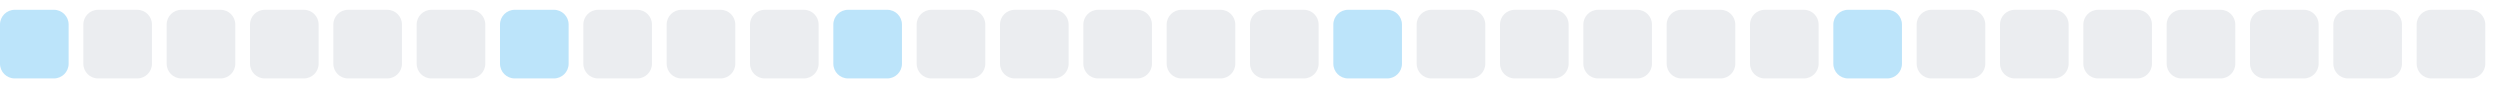
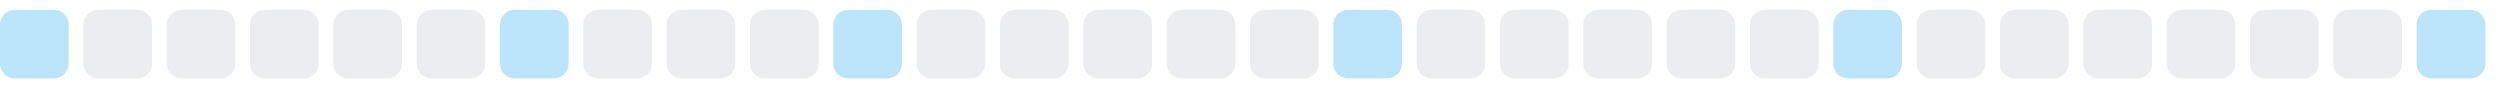
<svg xmlns="http://www.w3.org/2000/svg" width="255" height="9">
  <style>
        .level0 { fill: #ebedf0; }
        .level1 { fill: #bce4fa; }
        .level2 { fill: #75c7f7; }
        .level3 { fill: #30a9f2; }
        .level4 { fill: #008ee6; }
        @media (prefers-color-scheme: dark) {
          .level0 { fill: #161b22; }
          .level1 { fill: #0b3b5c; }
          .level2 { fill: #0a6299; }
          .level3 { fill: #008ee6; }
          .level4 { fill: #5bc4ff; }
        }
      </style>
  <rect x="0.0" y="1" width="7" height="7" rx="1.5" ry="1.5" class="level1" />
  <rect x="8.5" y="1" width="7" height="7" rx="1.5" ry="1.5" class="level0" />
  <rect x="17.0" y="1" width="7" height="7" rx="1.5" ry="1.5" class="level0" />
  <rect x="25.5" y="1" width="7" height="7" rx="1.5" ry="1.5" class="level0" />
  <rect x="34.0" y="1" width="7" height="7" rx="1.5" ry="1.5" class="level0" />
  <rect x="42.5" y="1" width="7" height="7" rx="1.5" ry="1.5" class="level0" />
  <rect x="51.0" y="1" width="7" height="7" rx="1.5" ry="1.5" class="level1" />
  <rect x="59.5" y="1" width="7" height="7" rx="1.5" ry="1.5" class="level0" />
  <rect x="68.0" y="1" width="7" height="7" rx="1.5" ry="1.5" class="level0" />
  <rect x="76.5" y="1" width="7" height="7" rx="1.5" ry="1.5" class="level0" />
  <rect x="85.0" y="1" width="7" height="7" rx="1.5" ry="1.5" class="level1" />
  <rect x="93.5" y="1" width="7" height="7" rx="1.5" ry="1.5" class="level0" />
  <rect x="102.0" y="1" width="7" height="7" rx="1.5" ry="1.5" class="level0" />
  <rect x="110.5" y="1" width="7" height="7" rx="1.5" ry="1.5" class="level0" />
  <rect x="119.0" y="1" width="7" height="7" rx="1.5" ry="1.5" class="level0" />
  <rect x="127.5" y="1" width="7" height="7" rx="1.5" ry="1.5" class="level0" />
  <rect x="136.0" y="1" width="7" height="7" rx="1.5" ry="1.5" class="level1" />
  <rect x="144.5" y="1" width="7" height="7" rx="1.5" ry="1.5" class="level0" />
  <rect x="153.0" y="1" width="7" height="7" rx="1.5" ry="1.5" class="level0" />
  <rect x="161.5" y="1" width="7" height="7" rx="1.5" ry="1.5" class="level0" />
  <rect x="170.0" y="1" width="7" height="7" rx="1.5" ry="1.5" class="level0" />
  <rect x="178.5" y="1" width="7" height="7" rx="1.5" ry="1.5" class="level0" />
  <rect x="187.0" y="1" width="7" height="7" rx="1.5" ry="1.5" class="level1" />
  <rect x="195.5" y="1" width="7" height="7" rx="1.5" ry="1.5" class="level0" />
  <rect x="204.0" y="1" width="7" height="7" rx="1.5" ry="1.5" class="level0" />
  <rect x="212.5" y="1" width="7" height="7" rx="1.5" ry="1.5" class="level0" />
  <rect x="221.0" y="1" width="7" height="7" rx="1.5" ry="1.5" class="level0" />
  <rect x="229.5" y="1" width="7" height="7" rx="1.5" ry="1.5" class="level0" />
  <rect x="238.0" y="1" width="7" height="7" rx="1.5" ry="1.5" class="level0" />
-   <rect x="246.5" y="1" width="7" height="7" rx="1.5" ry="1.5" class="level0" />
+   <rect x="246.5" y="1" width="7" height="7" rx="1.5" ry="1.5" class="level1" />
</svg>
